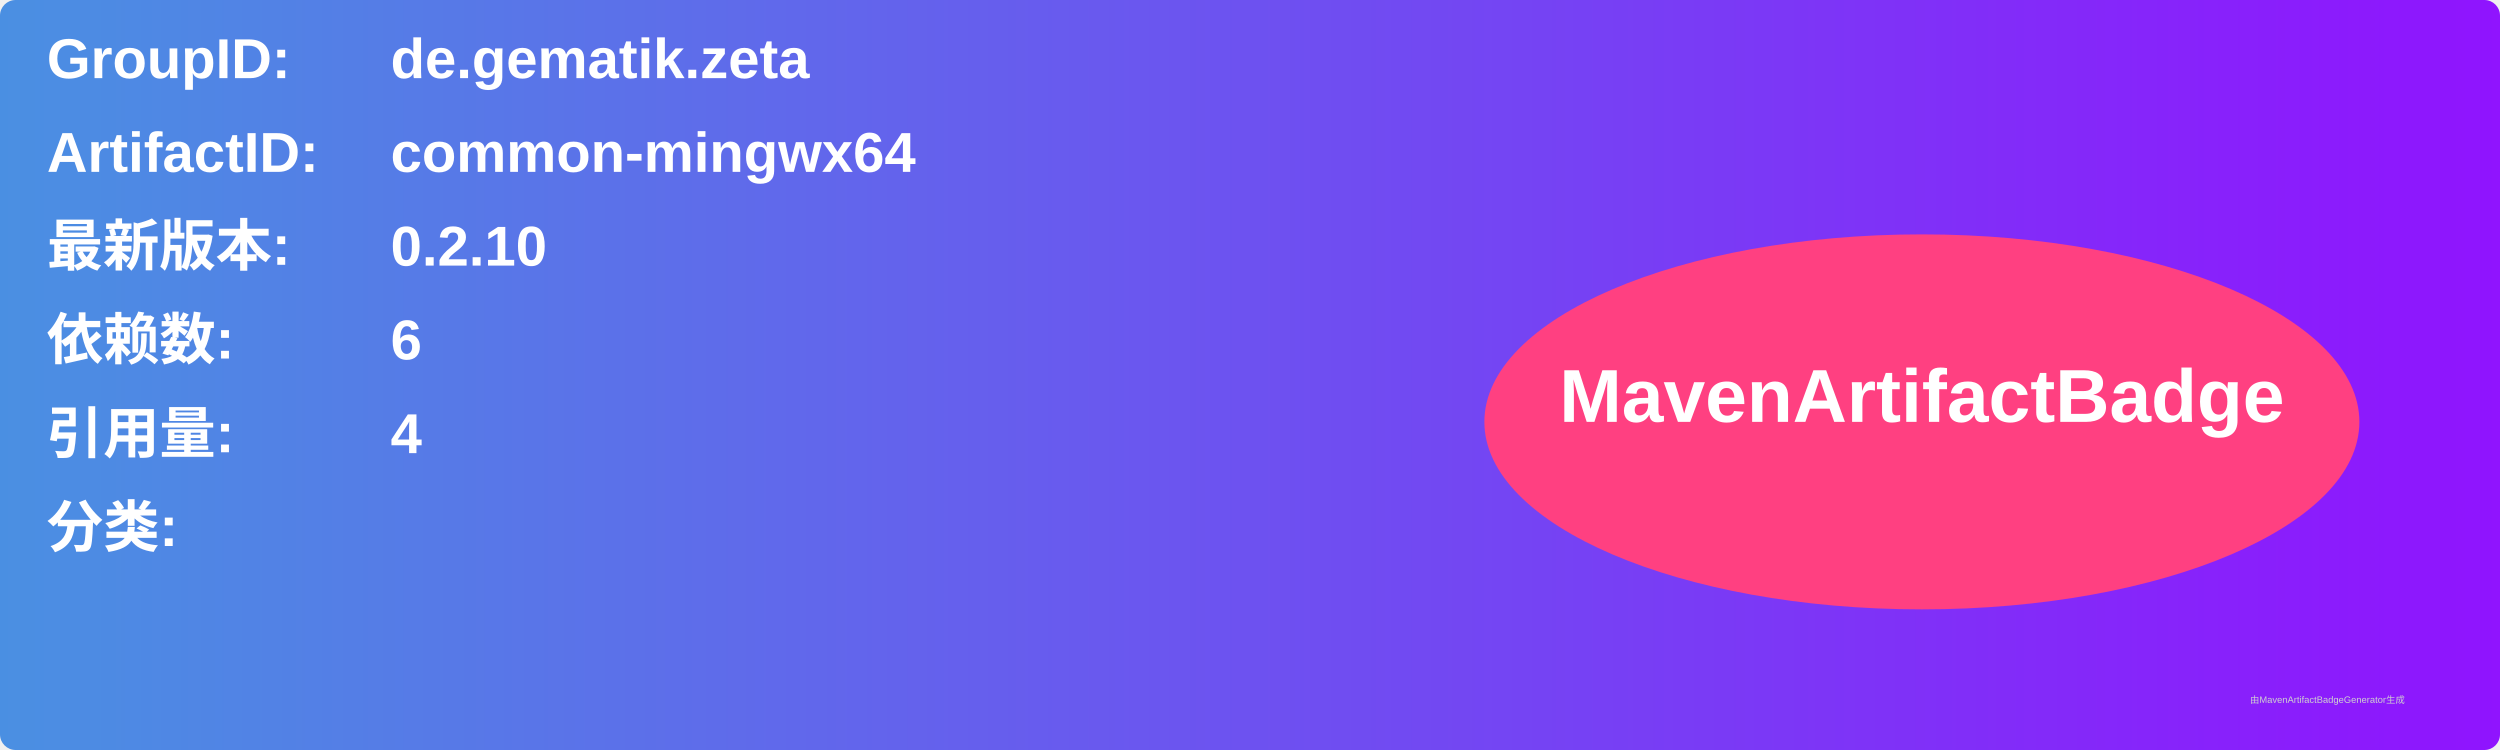
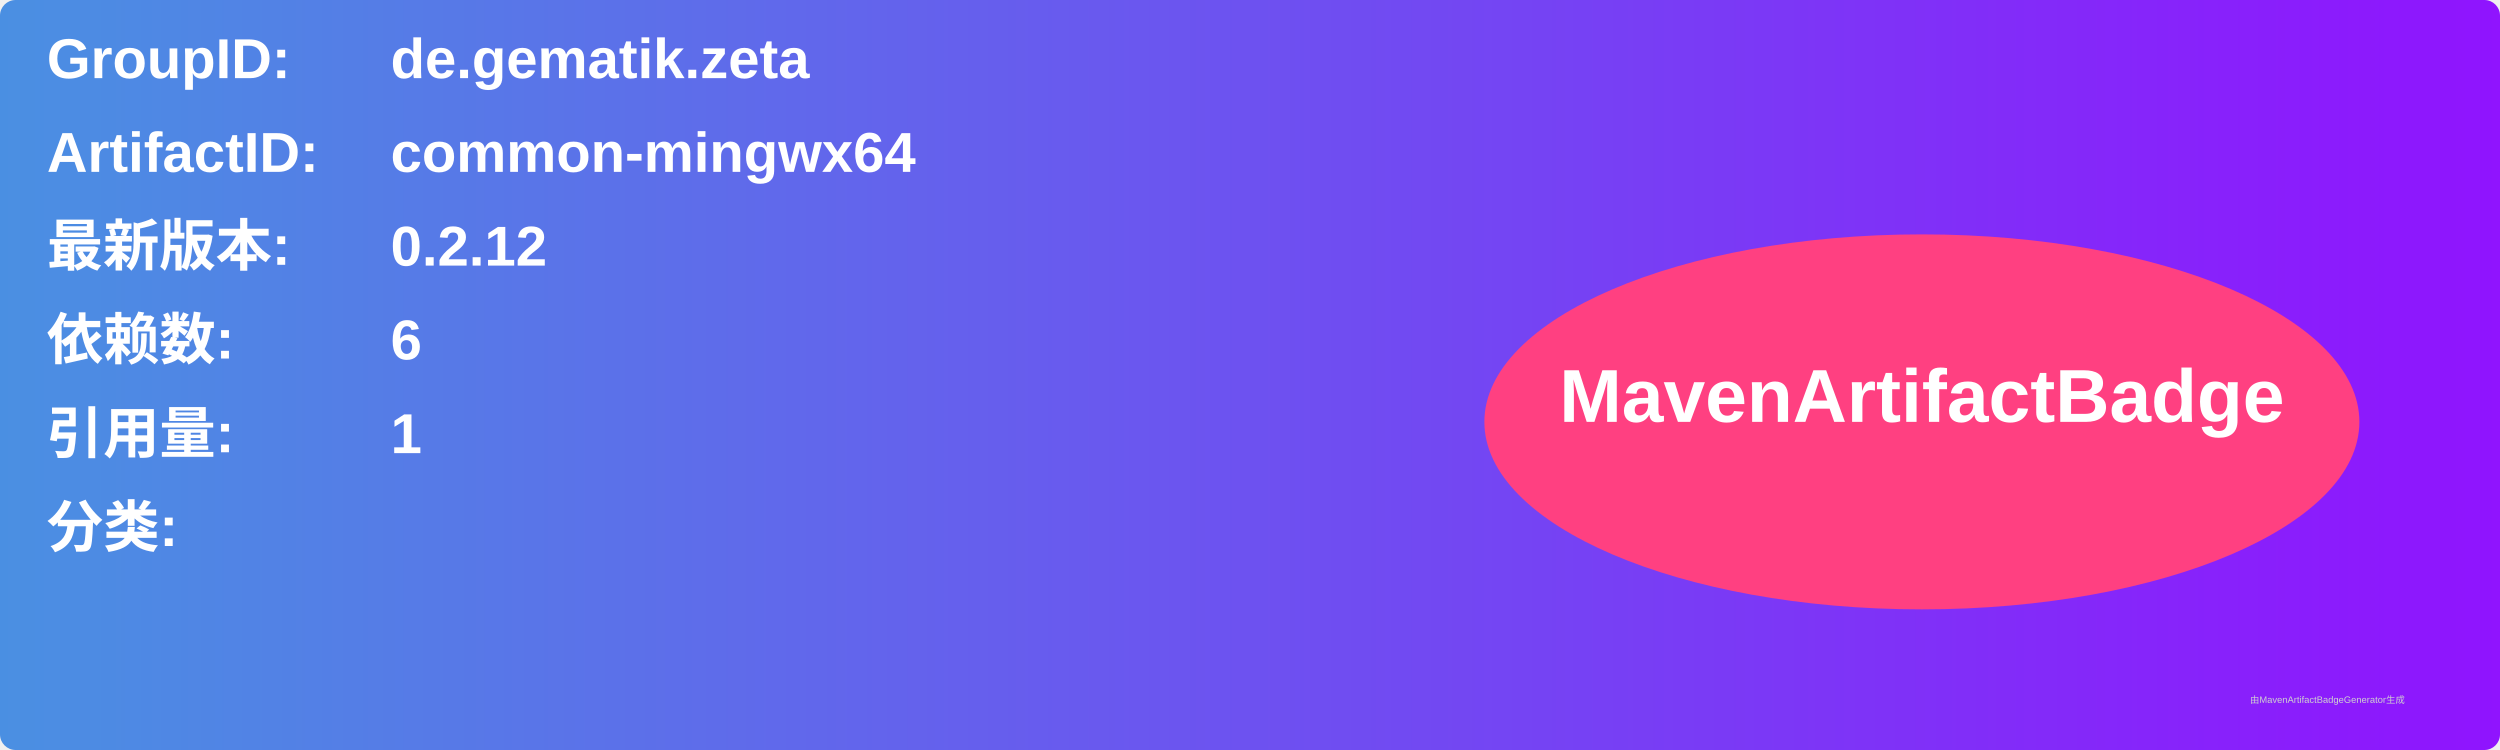
<svg xmlns="http://www.w3.org/2000/svg" width="800" height="240" viewBox="0 0 800 240">
  <linearGradient id="grad" x1="0%" y1="0%" x2="100%" y2="0%">
    <stop offset="0%" stop-color="#4a90e2" />
    <stop offset="100%" stop-color="#9013fe" />
  </linearGradient>
  <rect width="100%" height="100%" rx="5" ry="5" fill="url(#grad)" />
  <g transform="translate(15, 15)">
    <text x="0" y="10" font-family="Arial" font-size="18" fill="white" font-weight="bold" width="260">GroupID:</text>
    <text x="110" y="10" font-family="Arial" font-size="18" fill="white" font-weight="bold" width="460">de.gematik.zeta</text>
    <text x="0" y="40" font-family="Arial" font-size="18" fill="white" font-weight="bold" width="260">ArtifactID:</text>
    <text x="110" y="40" font-family="Arial" font-size="18" fill="white" font-weight="bold" width="460">common-mingwx64</text>
    <text x="0" y="70" font-family="Arial" font-size="18" fill="white" font-weight="bold">最新版本:</text>
    <text x="110" y="70" font-family="Arial" font-size="18" fill="white" font-weight="bold">
-       <tspan font-weight="bold">0.2.10</tspan>
+       <tspan font-weight="bold">0.2.12</tspan>
    </text>
    <text x="0" y="100" font-family="Arial" font-size="18" fill="white" font-weight="bold">依赖数: </text>
    <text x="110" y="100" font-family="Arial" font-size="18" fill="white">
      <tspan font-weight="bold">6</tspan>
    </text>
    <text x="0" y="130" font-family="Arial" font-size="18" fill="white" font-weight="bold">引用量: </text>
    <text x="110" y="130" font-family="Arial" font-size="18" fill="white">
-       <tspan font-weight="bold">4</tspan>
+       <tspan font-weight="bold">1</tspan>
    </text>
    <text x="0" y="160" font-family="Arial" font-size="18" fill="white" font-weight="bold">分类:</text>
    <text x="10" y="190" font-family="Arial" font-size="10" fill="white">
      <tspan font-weight="bold" />
    </text>
    <ellipse cx="600" cy="120" rx="140" ry="60" fill="#ff4081" />
    <text x="600" y="120" text-anchor="middle" font-family="Arial" font-size="24" fill="white" font-weight="bold">MavenArtifactBadge</text>
  </g>
  <text x="720" y="225" font-family="Arial" font-size="3" fill="#d0d0d0">由MavenArtifactBadgeGenerator生成</text>
</svg>
